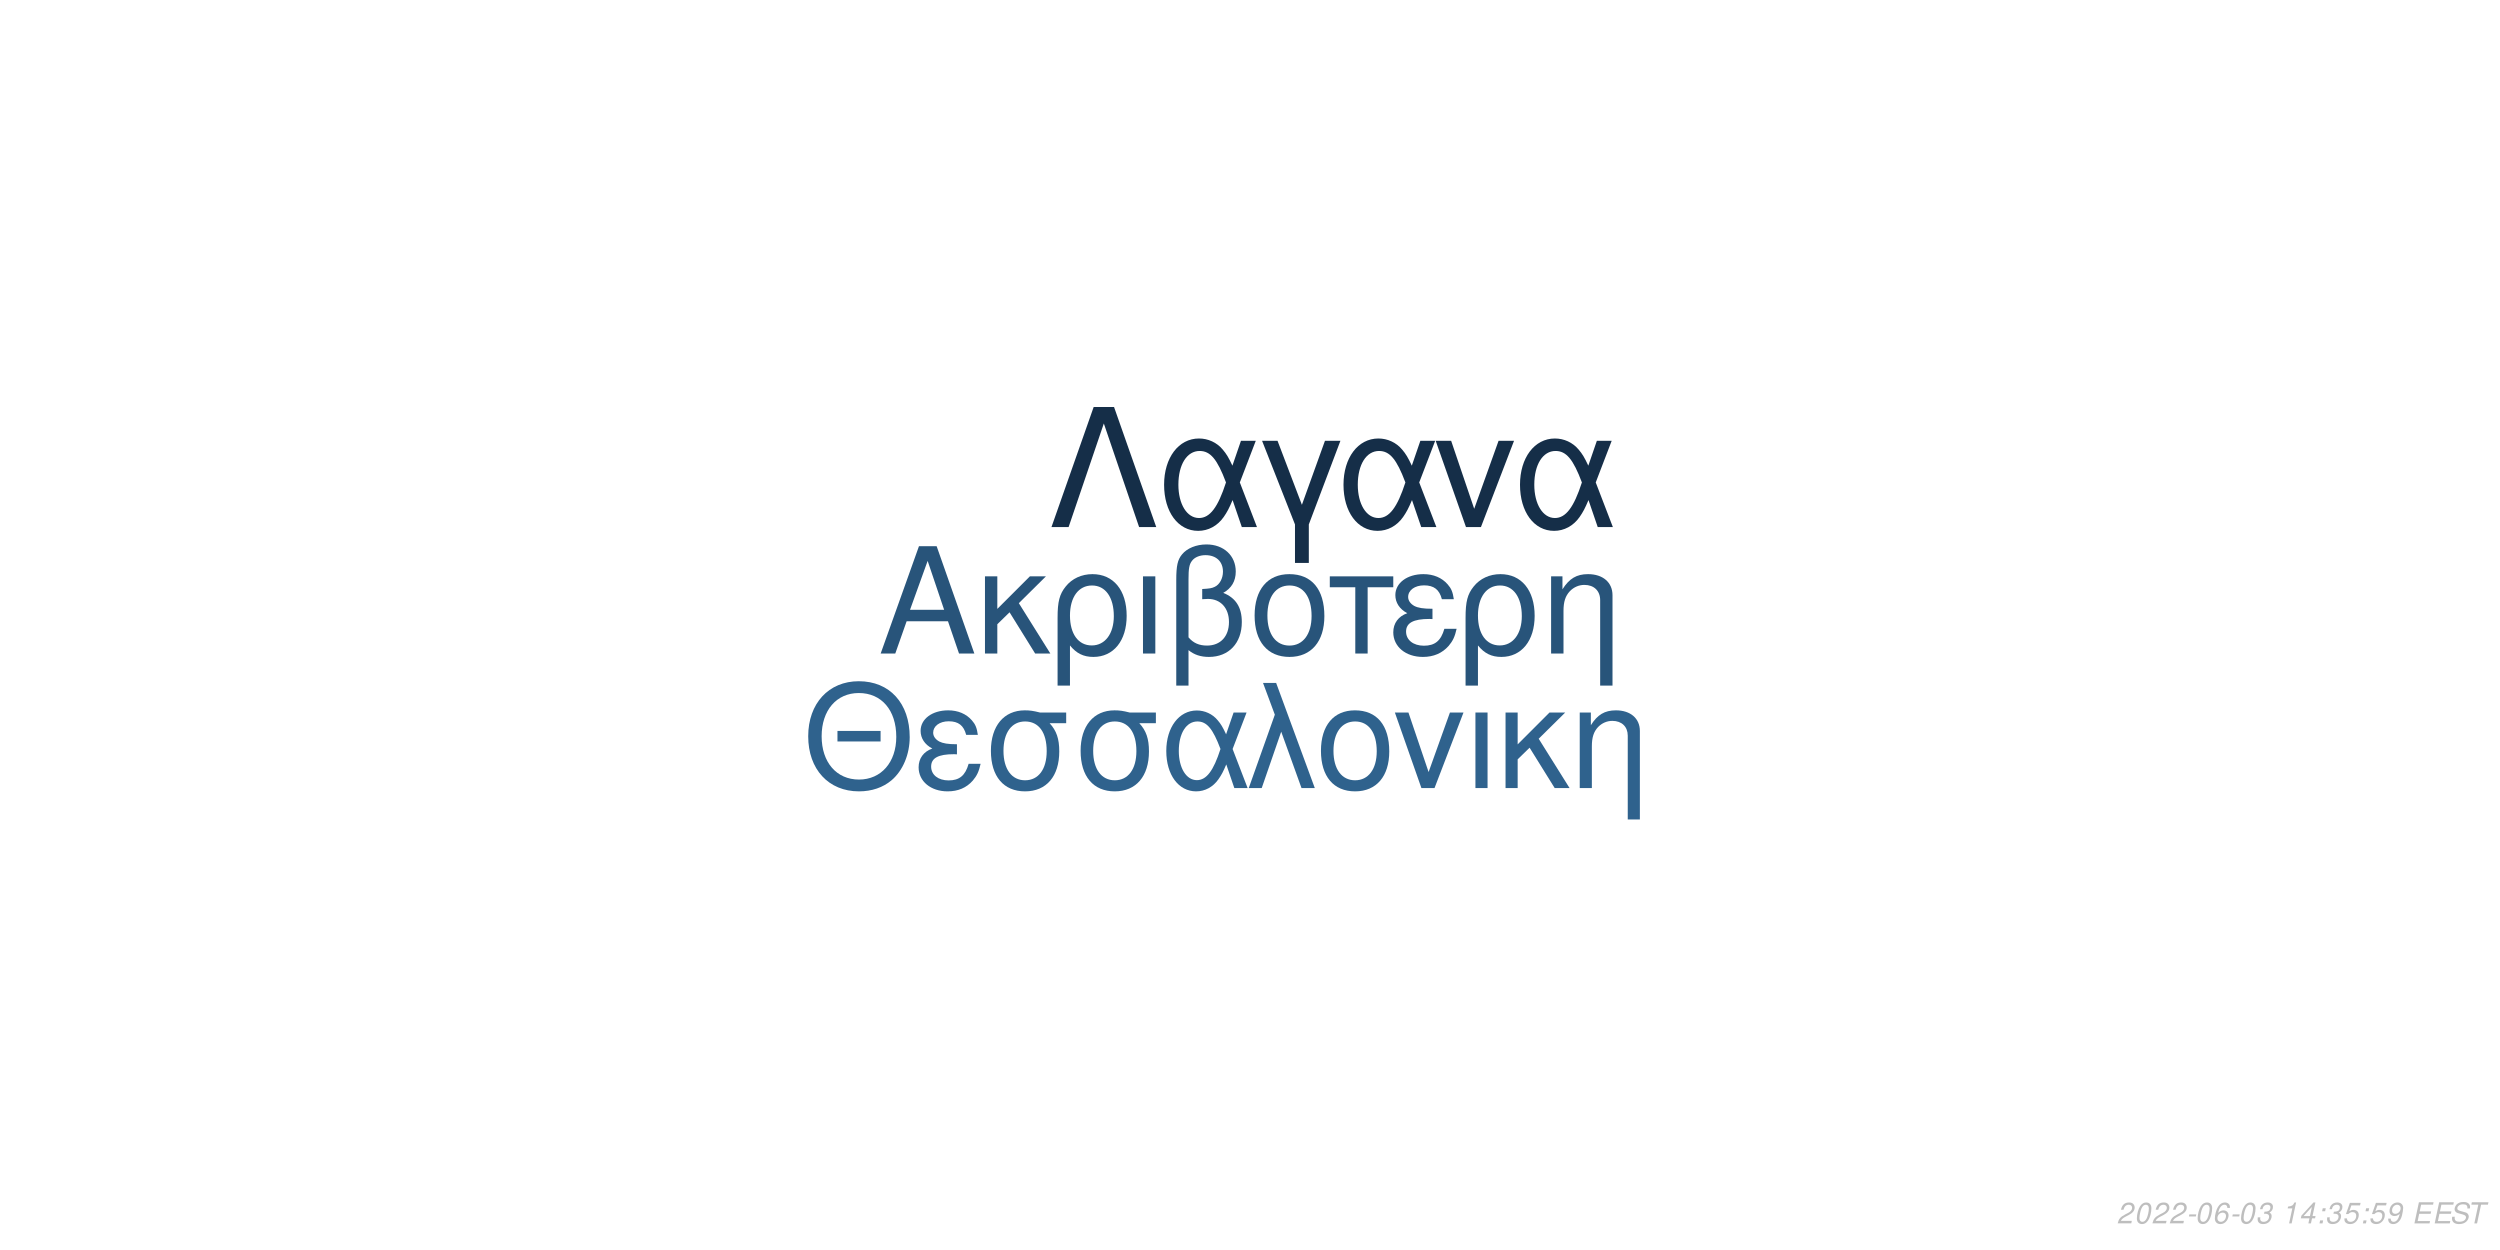
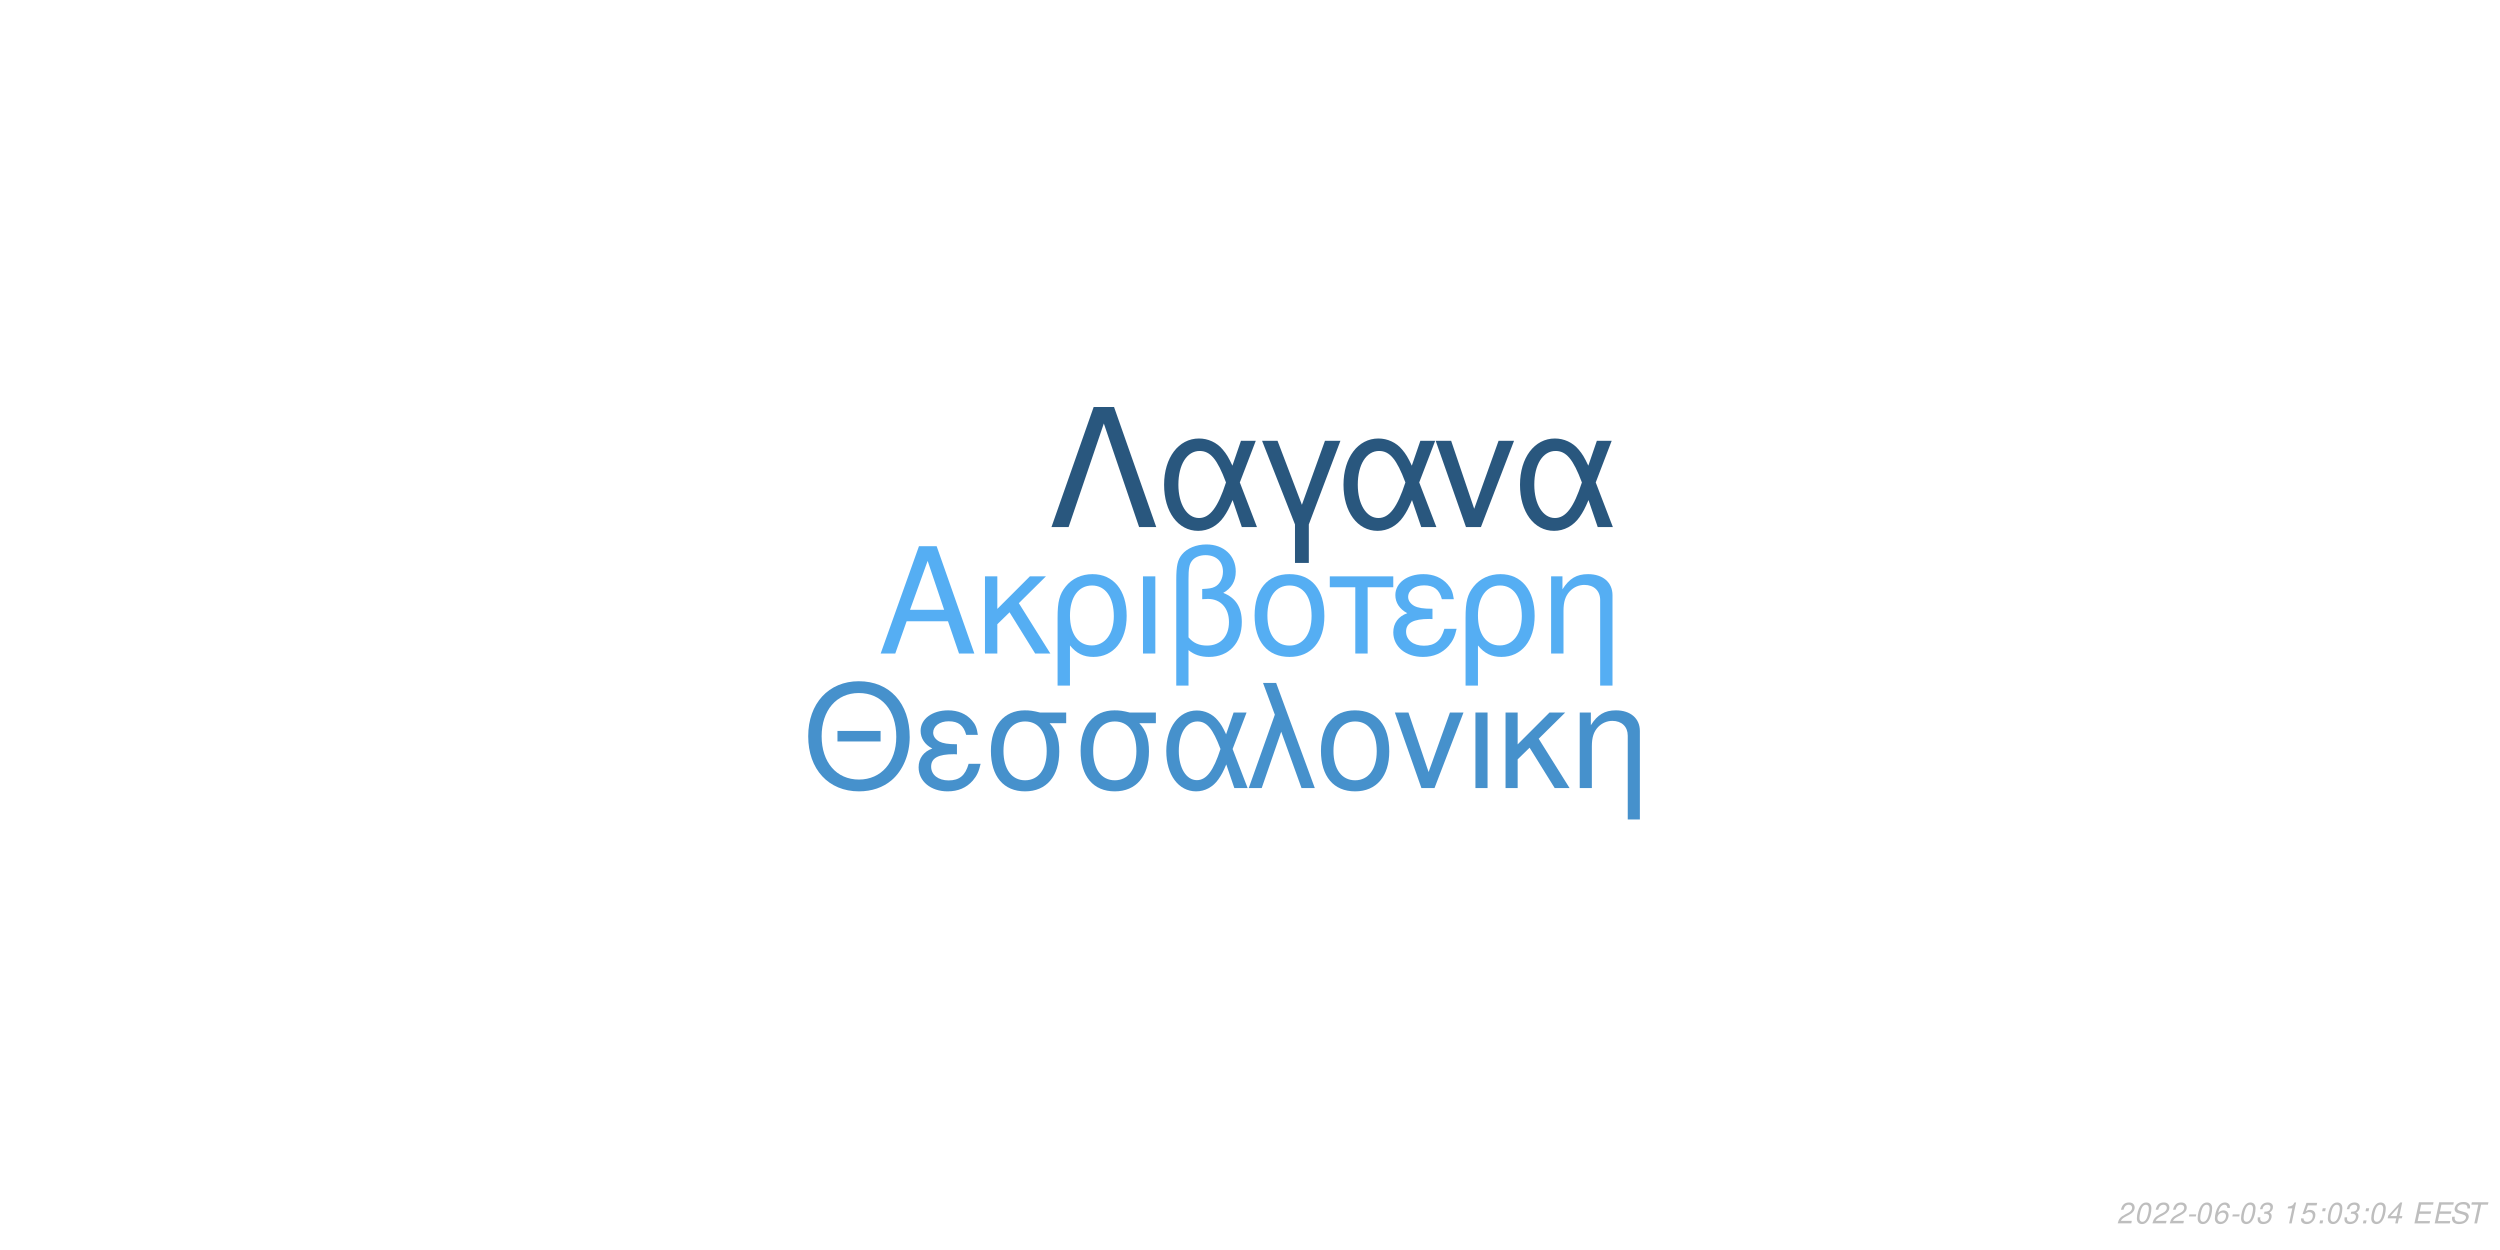
<svg xmlns="http://www.w3.org/2000/svg" xmlns:xlink="http://www.w3.org/1999/xlink" width="864pt" height="432pt" viewBox="0 0 864 432" version="1.1">
  <defs>
    <g>
      <symbol overflow="visible" id="glyph0-0">
        <path style="stroke:none;" d="" />
      </symbol>
      <symbol overflow="visible" id="glyph0-1">
        <path style="stroke:none;" d="M 24.125 -11.141 L 27.938 0 L 33.234 0 L 20.203 -37.094 L 14.094 -37.094 L 0.859 0 L 5.906 0 L 9.828 -11.141 Z M 22.797 -15.109 L 11 -15.109 L 17.094 -32.016 Z M 22.797 -15.109 " />
      </symbol>
      <symbol overflow="visible" id="glyph0-2">
        <path style="stroke:none;" d="M 7.172 -15.422 L 7.172 -26.672 L 2.906 -26.672 L 2.906 0 L 7.172 0 L 7.172 -10.125 L 11.406 -14.25 L 20.25 0 L 25.5 0 L 14.609 -17.406 L 23.969 -26.672 L 18.422 -26.672 Z M 7.172 -15.422 " />
      </symbol>
      <symbol overflow="visible" id="glyph0-3">
        <path style="stroke:none;" d="M 3 11.094 L 7.281 11.094 L 7.281 -2.797 C 9.516 -0.047 11.953 1.172 15.375 1.172 C 22.344 1.172 26.875 -4.422 26.875 -13.031 C 26.875 -21.891 22.297 -27.438 15.062 -27.438 C 11.297 -27.438 7.984 -25.906 5.797 -23.156 C 3.672 -20.516 3 -17.969 3 -12.359 Z M 14.906 -23.516 C 19.547 -23.516 22.438 -19.438 22.438 -12.922 C 22.438 -6.812 19.391 -2.797 14.812 -2.797 C 10.172 -2.797 7.281 -6.766 7.281 -13.125 C 7.281 -19.484 10.234 -23.516 14.906 -23.516 Z M 14.906 -23.516 " />
      </symbol>
      <symbol overflow="visible" id="glyph0-4">
        <path style="stroke:none;" d="M 3.516 0 L 7.781 0 L 7.781 -26.672 L 3.516 -26.672 Z M 3.516 0 " />
      </symbol>
      <symbol overflow="visible" id="glyph0-5">
        <path style="stroke:none;" d="M 4.016 11.094 L 8.25 11.094 L 8.25 -1.172 C 10.172 0.406 12.422 1.172 15.312 1.172 C 22.188 1.172 26.672 -3.609 26.672 -10.891 C 26.672 -15.984 24.578 -19.234 20.25 -20.969 C 23.109 -22.547 24.578 -25.031 24.578 -28.344 C 24.578 -33.844 20.406 -37.703 14.453 -37.703 C 10.938 -37.703 7.734 -36.391 6 -34.25 C 4.484 -32.422 4.016 -30.328 4.016 -25.391 Z M 8.25 -25.656 C 8.25 -29.359 8.5 -30.844 9.469 -32.062 C 10.375 -33.281 12.156 -34 14.094 -34 C 17.812 -34 20.156 -31.812 20.156 -28.297 C 20.156 -25.953 18.984 -23.812 17.297 -23.047 C 16.281 -22.547 15.469 -22.438 12.984 -22.297 L 12.984 -18.781 C 13.734 -18.828 14.344 -18.875 14.969 -18.875 C 19.344 -18.875 22.234 -15.719 22.234 -10.891 C 22.234 -5.906 19.281 -2.75 14.656 -2.75 C 11.953 -2.75 9.922 -3.609 8.25 -5.594 Z M 8.25 -25.656 " />
      </symbol>
      <symbol overflow="visible" id="glyph0-6">
        <path style="stroke:none;" d="M 14.094 -27.438 C 6.562 -27.438 2.094 -22.094 2.094 -13.125 C 2.094 -4.125 6.562 1.172 14.141 1.172 C 21.672 1.172 26.203 -4.172 26.203 -12.922 C 26.203 -22.188 21.828 -27.438 14.094 -27.438 Z M 14.141 -23.516 C 18.938 -23.516 21.781 -19.594 21.781 -12.984 C 21.781 -6.672 18.828 -2.75 14.141 -2.75 C 9.422 -2.75 6.516 -6.672 6.516 -13.125 C 6.516 -19.594 9.422 -23.516 14.141 -23.516 Z M 14.141 -23.516 " />
      </symbol>
      <symbol overflow="visible" id="glyph0-7">
        <path style="stroke:none;" d="M 7.891 0 L 12.156 0 L 12.156 -22.906 L 21.016 -22.906 L 21.016 -26.672 L -0.922 -26.672 L -0.922 -22.906 L 7.891 -22.906 Z M 7.891 0 " />
      </symbol>
      <symbol overflow="visible" id="glyph0-8">
        <path style="stroke:none;" d="M 14.562 -15.469 C 11.344 -15.469 9.562 -15.781 8.297 -16.438 C 6.922 -17.203 6.156 -18.328 6.156 -19.547 C 6.156 -21.891 8.453 -23.562 11.656 -23.562 C 15.062 -23.562 16.953 -22.094 17.812 -18.781 L 21.938 -18.781 C 21.578 -21.266 21.062 -22.5 19.797 -23.922 C 17.812 -26.203 14.906 -27.438 11.453 -27.438 C 5.797 -27.438 1.734 -24.375 1.734 -20.203 C 1.734 -17.609 3.156 -15.375 5.859 -13.938 C 2.797 -12.875 1.016 -10.484 1.016 -7.328 C 1.016 -2.391 5.297 1.172 11.25 1.172 C 14.969 1.172 17.906 -0.109 20.156 -2.641 C 21.578 -4.328 22.297 -5.797 22.906 -8.547 L 18.672 -8.547 C 17.5 -4.422 15.422 -2.703 11.609 -2.703 C 7.938 -2.703 5.438 -4.688 5.438 -7.578 C 5.438 -10.578 7.938 -11.953 13.484 -11.953 C 13.641 -11.953 14.094 -11.953 14.562 -11.906 Z M 14.562 -15.469 " />
      </symbol>
      <symbol overflow="visible" id="glyph0-9">
        <path style="stroke:none;" d="M 3.562 -26.672 L 3.562 0 L 7.844 0 L 7.844 -14.703 C 7.844 -17.906 8.5 -19.891 10.031 -21.531 C 11.406 -22.953 13.188 -23.719 15.062 -23.719 C 18.375 -23.719 20.516 -21.672 20.516 -18.469 L 20.516 11.094 L 24.781 11.094 L 24.781 -20.156 C 24.781 -24.578 21.469 -27.438 16.328 -27.438 C 12.359 -27.438 9.828 -25.906 7.484 -22.188 L 7.484 -26.672 Z M 3.562 -26.672 " />
      </symbol>
      <symbol overflow="visible" id="glyph1-0">
        <path style="stroke:none;" d="" />
      </symbol>
      <symbol overflow="visible" id="glyph1-1">
        <path style="stroke:none;" d="M 26.859 -19.734 L 11.953 -19.734 L 11.953 -16.094 L 26.859 -16.094 Z M 19.328 -36.922 C 8.922 -36.922 1.844 -29.25 1.844 -17.891 C 1.844 -6.484 8.875 1.141 19.391 1.141 C 23.812 1.141 27.703 -0.203 30.641 -2.688 C 34.578 -6.031 36.922 -11.656 36.922 -17.594 C 36.922 -29.297 30 -36.922 19.328 -36.922 Z M 19.328 -32.844 C 27.203 -32.844 32.281 -26.906 32.281 -17.688 C 32.281 -8.922 27.062 -2.938 19.391 -2.938 C 11.609 -2.938 6.484 -8.922 6.484 -17.891 C 6.484 -26.859 11.609 -32.844 19.328 -32.844 Z M 19.328 -32.844 " />
      </symbol>
      <symbol overflow="visible" id="glyph1-2">
        <path style="stroke:none;" d="M 14.25 -15.141 C 11.109 -15.141 9.375 -15.453 8.125 -16.094 C 6.781 -16.844 6.031 -17.938 6.031 -19.141 C 6.031 -21.422 8.266 -23.078 11.406 -23.078 C 14.75 -23.078 16.594 -21.625 17.438 -18.391 L 21.469 -18.391 C 21.125 -20.828 20.625 -22.031 19.391 -23.422 C 17.438 -25.656 14.594 -26.859 11.219 -26.859 C 5.688 -26.859 1.688 -23.875 1.688 -19.781 C 1.688 -17.234 3.094 -15.047 5.734 -13.656 C 2.734 -12.609 1 -10.266 1 -7.172 C 1 -2.344 5.188 1.141 11.016 1.141 C 14.656 1.141 17.547 -0.094 19.734 -2.594 C 21.125 -4.234 21.828 -5.688 22.422 -8.375 L 18.281 -8.375 C 17.141 -4.328 15.094 -2.641 11.359 -2.641 C 7.766 -2.641 5.328 -4.578 5.328 -7.422 C 5.328 -10.359 7.766 -11.703 13.203 -11.703 C 13.359 -11.703 13.797 -11.703 14.25 -11.656 Z M 14.25 -15.141 " />
      </symbol>
      <symbol overflow="visible" id="glyph1-3">
        <path style="stroke:none;" d="M 29 -26.109 L 19.938 -26.109 C 17.594 -26.703 16.438 -26.859 14.703 -26.859 C 7.469 -26.859 2.984 -21.469 2.984 -12.859 C 2.984 -4.031 7.375 1.141 14.797 1.141 C 22.172 1.141 26.609 -4.078 26.609 -12.656 C 26.609 -17.047 25.656 -19.828 23.266 -22.422 L 29 -22.422 Z M 14.797 -23.016 C 19.531 -23.016 22.266 -19.234 22.266 -12.75 C 22.266 -6.531 19.438 -2.688 14.797 -2.688 C 10.172 -2.688 7.328 -6.531 7.328 -12.859 C 7.328 -19.188 10.172 -23.016 14.797 -23.016 Z M 14.797 -23.016 " />
      </symbol>
      <symbol overflow="visible" id="glyph1-4">
        <path style="stroke:none;" d="M 29.344 -26.109 L 24.859 -26.109 L 22.266 -18.578 C 21.125 -21.031 20.484 -22.125 19.328 -23.469 C 17.547 -25.609 14.906 -26.812 12.156 -26.812 C 5.984 -26.812 1.594 -20.984 1.594 -12.812 C 1.594 -4.578 5.828 1.141 11.906 1.141 C 14.953 1.141 17.734 -0.344 19.625 -3.047 C 20.672 -4.531 21.281 -5.688 22.328 -8.172 L 25.109 0 L 29.703 0 L 24.516 -13.5 Z M 20.328 -13.5 C 17.891 -5.922 15.453 -2.734 12.156 -2.734 C 8.516 -2.734 5.922 -6.922 5.922 -12.812 C 5.922 -18.938 8.516 -23.016 12.359 -23.016 C 15.594 -23.016 17.688 -20.531 20.328 -13.5 Z M 20.328 -13.5 " />
      </symbol>
      <symbol overflow="visible" id="glyph1-5">
        <path style="stroke:none;" d="M 1.094 0 L 5.578 0 L 12.312 -19.484 L 19.328 0 L 23.922 0 L 10.562 -36.328 L 6.031 -36.328 L 10.109 -25.359 Z M 1.094 0 " />
      </symbol>
      <symbol overflow="visible" id="glyph1-6">
        <path style="stroke:none;" d="M 13.797 -26.859 C 6.422 -26.859 2.047 -21.625 2.047 -12.859 C 2.047 -4.031 6.422 1.141 13.859 1.141 C 21.234 1.141 25.656 -4.078 25.656 -12.656 C 25.656 -21.719 21.375 -26.859 13.797 -26.859 Z M 13.859 -23.016 C 18.531 -23.016 21.328 -19.188 21.328 -12.703 C 21.328 -6.531 18.438 -2.688 13.859 -2.688 C 9.219 -2.688 6.375 -6.531 6.375 -12.859 C 6.375 -19.188 9.219 -23.016 13.859 -23.016 Z M 13.859 -23.016 " />
      </symbol>
      <symbol overflow="visible" id="glyph1-7">
        <path style="stroke:none;" d="M 14.297 0 L 24.312 -26.109 L 19.625 -26.109 L 12.25 -5.531 L 5.281 -26.109 L 0.594 -26.109 L 9.766 0 Z M 14.297 0 " />
      </symbol>
      <symbol overflow="visible" id="glyph1-8">
        <path style="stroke:none;" d="M 3.438 0 L 7.625 0 L 7.625 -26.109 L 3.438 -26.109 Z M 3.438 0 " />
      </symbol>
      <symbol overflow="visible" id="glyph1-9">
        <path style="stroke:none;" d="M 7.031 -15.094 L 7.031 -26.109 L 2.844 -26.109 L 2.844 0 L 7.031 0 L 7.031 -9.922 L 11.156 -13.953 L 19.828 0 L 24.969 0 L 14.297 -17.047 L 23.469 -26.109 L 18.031 -26.109 Z M 7.031 -15.094 " />
      </symbol>
      <symbol overflow="visible" id="glyph1-10">
        <path style="stroke:none;" d="M 3.484 -26.109 L 3.484 0 L 7.672 0 L 7.672 -14.406 C 7.672 -17.547 8.328 -19.484 9.812 -21.078 C 11.156 -22.469 12.906 -23.219 14.75 -23.219 C 17.984 -23.219 20.078 -21.234 20.078 -18.094 L 20.078 10.859 L 24.266 10.859 L 24.266 -19.734 C 24.266 -24.062 21.031 -26.859 16 -26.859 C 12.109 -26.859 9.609 -25.359 7.328 -21.719 L 7.328 -26.109 Z M 3.484 -26.109 " />
      </symbol>
      <symbol overflow="visible" id="glyph2-0">
        <path style="stroke:none;" d="" />
      </symbol>
      <symbol overflow="visible" id="glyph2-1">
        <path style="stroke:none;" d="M 22.531 -41.484 L 15.484 -41.484 L 0.906 0 L 6.828 0 L 19 -35.797 L 31.188 0 L 37.109 0 Z M 22.531 -41.484 " />
      </symbol>
      <symbol overflow="visible" id="glyph2-2">
        <path style="stroke:none;" d="M 33.516 -29.812 L 28.391 -29.812 L 25.438 -21.219 C 24.125 -24.016 23.391 -25.266 22.078 -26.797 C 20.031 -29.25 17.016 -30.609 13.891 -30.609 C 6.828 -30.609 1.828 -23.953 1.828 -14.625 C 1.828 -5.234 6.656 1.312 13.594 1.312 C 17.078 1.312 20.266 -0.391 22.422 -3.469 C 23.609 -5.172 24.297 -6.484 25.5 -9.328 L 28.688 0 L 33.922 0 L 28 -15.422 Z M 23.219 -15.422 C 20.422 -6.766 17.641 -3.125 13.891 -3.125 C 9.734 -3.125 6.766 -7.906 6.766 -14.625 C 6.766 -21.625 9.734 -26.297 14.109 -26.297 C 17.812 -26.297 20.203 -23.453 23.219 -15.422 Z M 23.219 -15.422 " />
      </symbol>
      <symbol overflow="visible" id="glyph2-3">
        <path style="stroke:none;" d="M 12.062 12.406 L 16.844 12.406 L 16.844 -0.906 L 27.766 -29.812 L 22.422 -29.812 L 14.453 -7.688 L 6.031 -29.812 L 0.688 -29.812 L 12.062 -0.906 Z M 12.062 12.406 " />
      </symbol>
      <symbol overflow="visible" id="glyph2-4">
        <path style="stroke:none;" d="M 16.328 0 L 27.766 -29.812 L 22.422 -29.812 L 14 -6.312 L 6.031 -29.812 L 0.688 -29.812 L 11.156 0 Z M 16.328 0 " />
      </symbol>
      <symbol overflow="visible" id="glyph3-0">
        <path style="stroke:none;" d="" />
      </symbol>
      <symbol overflow="visible" id="glyph3-1">
        <path style="stroke:none;" d="M 5.234 -0.875 L 1.469 -0.875 C 1.641 -1.375 2.203 -1.891 3.109 -2.344 L 4.234 -2.938 C 5.562 -3.625 6.219 -4.469 6.219 -5.484 C 6.219 -5.938 6.062 -6.359 5.797 -6.656 C 5.469 -7.047 4.984 -7.234 4.312 -7.234 C 2.766 -7.234 1.891 -6.453 1.484 -4.734 L 2.375 -4.734 C 2.484 -5.188 2.609 -5.484 2.797 -5.75 C 3.094 -6.203 3.609 -6.453 4.188 -6.453 C 4.891 -6.453 5.344 -6.031 5.344 -5.375 C 5.344 -4.703 4.859 -4.094 4.016 -3.656 L 2.984 -3.125 C 1.234 -2.188 0.797 -1.656 0.344 -0.016 L 5.047 -0.016 Z M 5.234 -0.875 " />
      </symbol>
      <symbol overflow="visible" id="glyph3-2">
        <path style="stroke:none;" d="M 4.203 -7.234 C 3.375 -7.234 2.688 -6.812 2.125 -5.984 C 1.484 -5.047 0.984 -3.188 0.984 -1.734 C 0.984 -1.109 1.172 -0.562 1.484 -0.266 C 1.797 0.047 2.281 0.234 2.766 0.234 C 3.625 0.234 4.281 -0.156 4.859 -1.016 C 5.516 -1.953 6 -3.797 6 -5.266 C 6 -6.5 5.328 -7.234 4.203 -7.234 Z M 4.094 -6.453 C 4.734 -6.453 5.125 -5.984 5.125 -5.156 C 5.125 -4.203 4.781 -2.625 4.406 -1.812 C 3.984 -0.938 3.516 -0.547 2.875 -0.547 C 2.25 -0.547 1.875 -1.031 1.875 -1.828 C 1.875 -2.797 2.203 -4.344 2.594 -5.203 C 2.984 -6.047 3.453 -6.453 4.094 -6.453 Z M 4.094 -6.453 " />
      </symbol>
      <symbol overflow="visible" id="glyph3-3">
        <path style="stroke:none;" d="M 3.516 -3.125 L 1.125 -3.125 L 0.969 -2.406 L 3.359 -2.406 Z M 3.516 -3.125 " />
      </symbol>
      <symbol overflow="visible" id="glyph3-4">
        <path style="stroke:none;" d="M 6.125 -5.344 L 6.141 -5.625 C 6.141 -6.609 5.453 -7.234 4.391 -7.234 C 3.438 -7.234 2.641 -6.719 2.016 -5.703 C 1.422 -4.781 0.938 -2.953 0.938 -1.688 C 0.938 -0.516 1.688 0.234 2.859 0.234 C 3.703 0.234 4.438 -0.156 5 -0.875 C 5.406 -1.422 5.672 -2.156 5.672 -2.766 C 5.672 -3.812 4.969 -4.5 3.906 -4.5 C 3.234 -4.5 2.672 -4.234 2.094 -3.625 C 2.406 -5.375 3.234 -6.453 4.25 -6.453 C 4.703 -6.453 5.062 -6.234 5.172 -5.844 C 5.203 -5.719 5.234 -5.578 5.25 -5.344 Z M 3.656 -3.734 C 4.344 -3.734 4.797 -3.281 4.797 -2.625 C 4.797 -1.469 3.984 -0.547 2.984 -0.547 C 2.297 -0.547 1.812 -1.047 1.812 -1.766 C 1.812 -2.859 2.625 -3.734 3.656 -3.734 Z M 3.656 -3.734 " />
      </symbol>
      <symbol overflow="visible" id="glyph3-5">
        <path style="stroke:none;" d="M 2.922 -3.312 C 3.125 -3.344 3.234 -3.344 3.375 -3.344 C 4.203 -3.344 4.688 -3 4.688 -2.406 C 4.688 -1.312 3.906 -0.547 2.781 -0.547 C 2.047 -0.547 1.594 -0.938 1.594 -1.562 C 1.594 -1.719 1.609 -1.844 1.656 -2.094 L 0.766 -2.094 C 0.734 -1.797 0.719 -1.641 0.719 -1.469 C 0.719 -0.375 1.406 0.234 2.641 0.234 C 3.547 0.234 4.297 -0.078 4.812 -0.656 C 5.266 -1.156 5.562 -1.875 5.562 -2.547 C 5.562 -3.125 5.344 -3.453 4.797 -3.734 C 5.641 -4.234 6.016 -4.844 6.016 -5.734 C 6.016 -6.656 5.312 -7.234 4.203 -7.234 C 3.375 -7.234 2.672 -6.938 2.188 -6.375 C 1.891 -6.031 1.703 -5.641 1.516 -4.906 L 2.391 -4.906 C 2.5 -5.359 2.594 -5.594 2.734 -5.812 C 3.047 -6.234 3.516 -6.453 4.078 -6.453 C 4.734 -6.453 5.141 -6.125 5.141 -5.578 C 5.141 -5.188 5.016 -4.797 4.797 -4.547 C 4.516 -4.234 4 -4.062 3.266 -4.062 L 3.078 -4.062 Z M 2.922 -3.312 " />
      </symbol>
      <symbol overflow="visible" id="glyph3-6">
        <path style="stroke:none;" d="" />
      </symbol>
      <symbol overflow="visible" id="glyph3-7">
        <path style="stroke:none;" d="M 3.703 -5.188 L 2.594 0 L 3.469 0 L 5.016 -7.234 L 4.438 -7.234 C 3.906 -6.156 3.688 -6.016 2.234 -5.812 L 2.109 -5.188 Z M 3.703 -5.188 " />
      </symbol>
      <symbol overflow="visible" id="glyph3-8">
-         <path style="stroke:none;" d="M 3.625 -1.75 L 3.266 0 L 4.141 0 L 4.516 -1.75 L 5.562 -1.75 L 5.734 -2.531 L 4.688 -2.531 L 5.688 -7.234 L 5.016 -7.234 L 0.844 -2.672 L 0.641 -1.75 Z M 3.797 -2.531 L 1.594 -2.531 L 4.469 -5.703 Z M 3.797 -2.531 " />
+         <path style="stroke:none;" d="M 6.297 -7.094 L 2.594 -7.094 L 1.234 -3.234 L 2.047 -3.234 C 2.656 -3.766 2.938 -3.906 3.531 -3.906 C 4.328 -3.906 4.797 -3.453 4.797 -2.688 C 4.797 -1.438 3.969 -0.547 2.828 -0.547 C 2.031 -0.547 1.609 -0.938 1.578 -1.734 L 0.703 -1.734 L 0.703 -1.516 C 0.703 -0.938 0.844 -0.547 1.188 -0.266 C 1.562 0.062 2.078 0.234 2.703 0.234 C 3.656 0.234 4.391 -0.156 4.984 -0.922 C 5.422 -1.5 5.672 -2.234 5.672 -2.953 C 5.672 -4 4.938 -4.672 3.812 -4.672 C 3.328 -4.672 2.906 -4.547 2.406 -4.234 L 3.109 -6.219 L 6.109 -6.219 Z M 6.297 -7.094 " />
      </symbol>
      <symbol overflow="visible" id="glyph3-9">
        <path style="stroke:none;" d="M 2.359 -1.031 L 1.312 -1.031 L 1.094 0 L 2.141 0 Z M 3.266 -5.234 L 2.219 -5.234 L 2 -4.203 L 3.047 -4.203 Z M 3.266 -5.234 " />
      </symbol>
      <symbol overflow="visible" id="glyph3-10">
-         <path style="stroke:none;" d="M 6.297 -7.094 L 2.594 -7.094 L 1.234 -3.234 L 2.047 -3.234 C 2.656 -3.766 2.938 -3.906 3.531 -3.906 C 4.328 -3.906 4.797 -3.453 4.797 -2.688 C 4.797 -1.438 3.969 -0.547 2.828 -0.547 C 2.031 -0.547 1.609 -0.938 1.578 -1.734 L 0.703 -1.734 L 0.703 -1.516 C 0.703 -0.938 0.844 -0.547 1.188 -0.266 C 1.562 0.062 2.078 0.234 2.703 0.234 C 3.656 0.234 4.391 -0.156 4.984 -0.922 C 5.422 -1.5 5.672 -2.234 5.672 -2.953 C 5.672 -4 4.938 -4.672 3.812 -4.672 C 3.328 -4.672 2.906 -4.547 2.406 -4.234 L 3.109 -6.219 L 6.109 -6.219 Z M 6.297 -7.094 " />
+         <path style="stroke:none;" d="M 3.625 -1.75 L 3.266 0 L 4.141 0 L 4.516 -1.75 L 5.562 -1.75 L 5.734 -2.531 L 4.688 -2.531 L 5.688 -7.234 L 5.016 -7.234 L 0.844 -2.672 L 0.641 -1.75 Z M 3.797 -2.531 L 1.594 -2.531 L 4.469 -5.703 Z M 3.797 -2.531 " />
      </symbol>
      <symbol overflow="visible" id="glyph3-11">
-         <path style="stroke:none;" d="M 0.844 -1.656 C 0.844 -1.547 0.844 -1.438 0.844 -1.375 C 0.844 -0.406 1.531 0.234 2.578 0.234 C 3.203 0.234 3.766 0.016 4.297 -0.438 C 4.938 -1 5.312 -1.656 5.594 -2.719 C 5.844 -3.672 6.016 -4.766 6.016 -5.375 C 6.016 -5.844 5.844 -6.328 5.547 -6.656 C 5.203 -7.031 4.703 -7.234 4.062 -7.234 C 2.516 -7.234 1.297 -5.938 1.297 -4.266 C 1.297 -3.203 1.984 -2.547 3.047 -2.547 C 3.484 -2.547 3.953 -2.672 4.281 -2.891 C 4.406 -2.984 4.547 -3.078 4.828 -3.344 C 4.438 -1.484 3.703 -0.547 2.703 -0.547 C 2.109 -0.547 1.719 -0.938 1.719 -1.547 L 1.719 -1.656 Z M 3.953 -6.453 C 4.625 -6.453 5.141 -5.953 5.141 -5.281 C 5.141 -4.188 4.312 -3.312 3.297 -3.312 C 2.594 -3.312 2.172 -3.734 2.172 -4.453 C 2.172 -5.562 2.984 -6.453 3.953 -6.453 Z M 3.953 -6.453 " />
+         <path style="stroke:none;" d="M 2.547 -3.312 L 6.5 -3.312 L 6.688 -4.141 L 2.719 -4.141 L 3.219 -6.469 L 7.344 -6.469 L 7.516 -7.297 L 2.453 -7.297 L 0.906 0 L 6.125 0 L 6.297 -0.812 L 2.016 -0.812 Z M 2.547 -3.312 " />
      </symbol>
      <symbol overflow="visible" id="glyph3-12">
-         <path style="stroke:none;" d="M 2.547 -3.312 L 6.5 -3.312 L 6.688 -4.141 L 2.719 -4.141 L 3.219 -6.469 L 7.344 -6.469 L 7.516 -7.297 L 2.453 -7.297 L 0.906 0 L 6.125 0 L 6.297 -0.812 L 2.016 -0.812 Z M 2.547 -3.312 " />
+         <path style="stroke:none;" d="M 7.062 -5.156 C 7.125 -5.438 7.141 -5.562 7.141 -5.703 C 7.141 -6.156 6.938 -6.594 6.594 -6.891 C 6.188 -7.25 5.656 -7.406 4.875 -7.406 C 3.844 -7.406 3.047 -7.125 2.5 -6.562 C 2.094 -6.141 1.781 -5.438 1.781 -4.922 C 1.781 -4.297 2.219 -3.766 2.891 -3.562 L 4.594 -3.094 C 5.406 -2.859 5.734 -2.578 5.734 -2.094 C 5.734 -1.781 5.547 -1.406 5.266 -1.141 C 4.844 -0.766 4.266 -0.578 3.453 -0.578 C 2.328 -0.578 1.812 -0.984 1.812 -1.906 C 1.812 -2.047 1.812 -2.125 1.844 -2.312 L 0.984 -2.312 C 0.906 -2.062 0.891 -1.906 0.891 -1.688 C 0.891 -0.484 1.797 0.234 3.297 0.234 C 4.359 0.234 5.234 -0.062 5.812 -0.609 C 6.344 -1.078 6.688 -1.797 6.688 -2.375 C 6.688 -2.641 6.609 -2.906 6.453 -3.156 C 6.234 -3.5 5.938 -3.703 5.469 -3.828 L 3.75 -4.312 C 2.984 -4.547 2.734 -4.734 2.734 -5.188 C 2.734 -5.547 2.875 -5.844 3.188 -6.109 C 3.547 -6.438 4.031 -6.594 4.703 -6.594 C 5.266 -6.594 5.688 -6.484 5.906 -6.297 C 6.094 -6.125 6.219 -5.797 6.219 -5.516 C 6.219 -5.422 6.203 -5.344 6.188 -5.156 Z M 7.062 -5.156 " />
      </symbol>
      <symbol overflow="visible" id="glyph3-13">
-         <path style="stroke:none;" d="M 7.062 -5.156 C 7.125 -5.438 7.141 -5.562 7.141 -5.703 C 7.141 -6.156 6.938 -6.594 6.594 -6.891 C 6.188 -7.25 5.656 -7.406 4.875 -7.406 C 3.844 -7.406 3.047 -7.125 2.5 -6.562 C 2.094 -6.141 1.781 -5.438 1.781 -4.922 C 1.781 -4.297 2.219 -3.766 2.891 -3.562 L 4.594 -3.094 C 5.406 -2.859 5.734 -2.578 5.734 -2.094 C 5.734 -1.781 5.547 -1.406 5.266 -1.141 C 4.844 -0.766 4.266 -0.578 3.453 -0.578 C 2.328 -0.578 1.812 -0.984 1.812 -1.906 C 1.812 -2.047 1.812 -2.125 1.844 -2.312 L 0.984 -2.312 C 0.906 -2.062 0.891 -1.906 0.891 -1.688 C 0.891 -0.484 1.797 0.234 3.297 0.234 C 4.359 0.234 5.234 -0.062 5.812 -0.609 C 6.344 -1.078 6.688 -1.797 6.688 -2.375 C 6.688 -2.641 6.609 -2.906 6.453 -3.156 C 6.234 -3.5 5.938 -3.703 5.469 -3.828 L 3.75 -4.312 C 2.984 -4.547 2.734 -4.734 2.734 -5.188 C 2.734 -5.547 2.875 -5.844 3.188 -6.109 C 3.547 -6.438 4.031 -6.594 4.703 -6.594 C 5.266 -6.594 5.688 -6.484 5.906 -6.297 C 6.094 -6.125 6.219 -5.797 6.219 -5.516 C 6.219 -5.422 6.203 -5.344 6.188 -5.156 Z M 7.062 -5.156 " />
-       </symbol>
-       <symbol overflow="visible" id="glyph3-14">
        <path style="stroke:none;" d="M 4.938 -6.469 L 7.312 -6.469 L 7.484 -7.297 L 1.75 -7.297 L 1.578 -6.469 L 3.984 -6.469 L 2.609 0 L 3.547 0 Z M 4.938 -6.469 " />
      </symbol>
    </g>
  </defs>
  <g id="surface1">
    <rect x="0" y="0" width="864" height="432" style="fill:rgb(100%,100%,100%);fill-opacity:1;stroke:none;" />
-     <g style="fill:rgb(15.686%,32.941%,47.843%);fill-opacity:1;">
+     <g style="fill:rgb(33.333%,68.235%,95.294%);fill-opacity:1;">
      <use xlink:href="#glyph0-1" x="303.5" y="225.861" />
      <use xlink:href="#glyph0-2" x="337.5" y="225.861" />
      <use xlink:href="#glyph0-3" x="362.5" y="225.861" />
      <use xlink:href="#glyph0-4" x="391.5" y="225.861" />
      <use xlink:href="#glyph0-5" x="402.5" y="225.861" />
      <use xlink:href="#glyph0-6" x="431.5" y="225.861" />
      <use xlink:href="#glyph0-7" x="460.5" y="225.861" />
      <use xlink:href="#glyph0-8" x="480.5" y="225.861" />
      <use xlink:href="#glyph0-3" x="503.5" y="225.861" />
      <use xlink:href="#glyph0-9" x="532.5" y="225.861" />
    </g>
-     <g style="fill:rgb(18.431%,38.431%,55.294%);fill-opacity:1;">
+     <g style="fill:rgb(27.451%,56.863%,80%);fill-opacity:1;">
      <use xlink:href="#glyph1-1" x="277.473" y="272.354" />
      <use xlink:href="#glyph1-2" x="316.473" y="272.354" />
      <use xlink:href="#glyph1-3" x="339.473" y="272.354" />
      <use xlink:href="#glyph1-3" x="370.473" y="272.354" />
      <use xlink:href="#glyph1-4" x="401.473" y="272.354" />
      <use xlink:href="#glyph1-5" x="430.473" y="272.354" />
      <use xlink:href="#glyph1-6" x="454.473" y="272.354" />
      <use xlink:href="#glyph1-7" x="481.473" y="272.354" />
      <use xlink:href="#glyph1-8" x="506.473" y="272.354" />
      <use xlink:href="#glyph1-9" x="517.473" y="272.354" />
      <use xlink:href="#glyph1-10" x="542.473" y="272.354" />
    </g>
-     <g style="fill:rgb(8.235%,18.039%,28.235%);fill-opacity:1;">
+     <g style="fill:rgb(16.078%,34.118%,49.412%);fill-opacity:1;">
      <use xlink:href="#glyph2-1" x="362.484" y="182.152" />
      <use xlink:href="#glyph2-2" x="400.484" y="182.152" />
      <use xlink:href="#glyph2-3" x="435.484" y="182.152" />
      <use xlink:href="#glyph2-2" x="462.484" y="182.152" />
      <use xlink:href="#glyph2-4" x="495.484" y="182.152" />
      <use xlink:href="#glyph2-2" x="523.484" y="182.152" />
    </g>
    <g style="fill:rgb(74.51%,74.51%,74.51%);fill-opacity:1;">
      <use xlink:href="#glyph3-1" x="731.52" y="422.81" />
      <use xlink:href="#glyph3-2" x="737.52" y="422.81" />
      <use xlink:href="#glyph3-1" x="743.52" y="422.81" />
      <use xlink:href="#glyph3-1" x="749.52" y="422.81" />
      <use xlink:href="#glyph3-3" x="755.52" y="422.81" />
      <use xlink:href="#glyph3-2" x="758.52" y="422.81" />
      <use xlink:href="#glyph3-4" x="764.52" y="422.81" />
      <use xlink:href="#glyph3-3" x="770.52" y="422.81" />
      <use xlink:href="#glyph3-2" x="773.52" y="422.81" />
      <use xlink:href="#glyph3-5" x="779.52" y="422.81" />
      <use xlink:href="#glyph3-6" x="785.52" y="422.81" />
      <use xlink:href="#glyph3-7" x="788.52" y="422.81" />
      <use xlink:href="#glyph3-8" x="794.52" y="422.81" />
      <use xlink:href="#glyph3-9" x="800.52" y="422.81" />
-       <use xlink:href="#glyph3-5" x="803.52" y="422.81" />
-       <use xlink:href="#glyph3-10" x="809.52" y="422.81" />
+       <use xlink:href="#glyph3-2" x="803.52" y="422.81" />
+       <use xlink:href="#glyph3-5" x="809.52" y="422.81" />
      <use xlink:href="#glyph3-9" x="815.52" y="422.81" />
-       <use xlink:href="#glyph3-10" x="818.52" y="422.81" />
-       <use xlink:href="#glyph3-11" x="824.52" y="422.81" />
+       <use xlink:href="#glyph3-2" x="818.52" y="422.81" />
+       <use xlink:href="#glyph3-10" x="824.52" y="422.81" />
      <use xlink:href="#glyph3-6" x="830.52" y="422.81" />
-       <use xlink:href="#glyph3-12" x="833.52" y="422.81" />
-       <use xlink:href="#glyph3-12" x="840.52" y="422.81" />
-       <use xlink:href="#glyph3-13" x="846.52" y="422.81" />
-       <use xlink:href="#glyph3-14" x="852.52" y="422.81" />
+       <use xlink:href="#glyph3-11" x="833.52" y="422.81" />
+       <use xlink:href="#glyph3-11" x="840.52" y="422.81" />
+       <use xlink:href="#glyph3-12" x="846.52" y="422.81" />
+       <use xlink:href="#glyph3-13" x="852.52" y="422.81" />
    </g>
  </g>
</svg>
